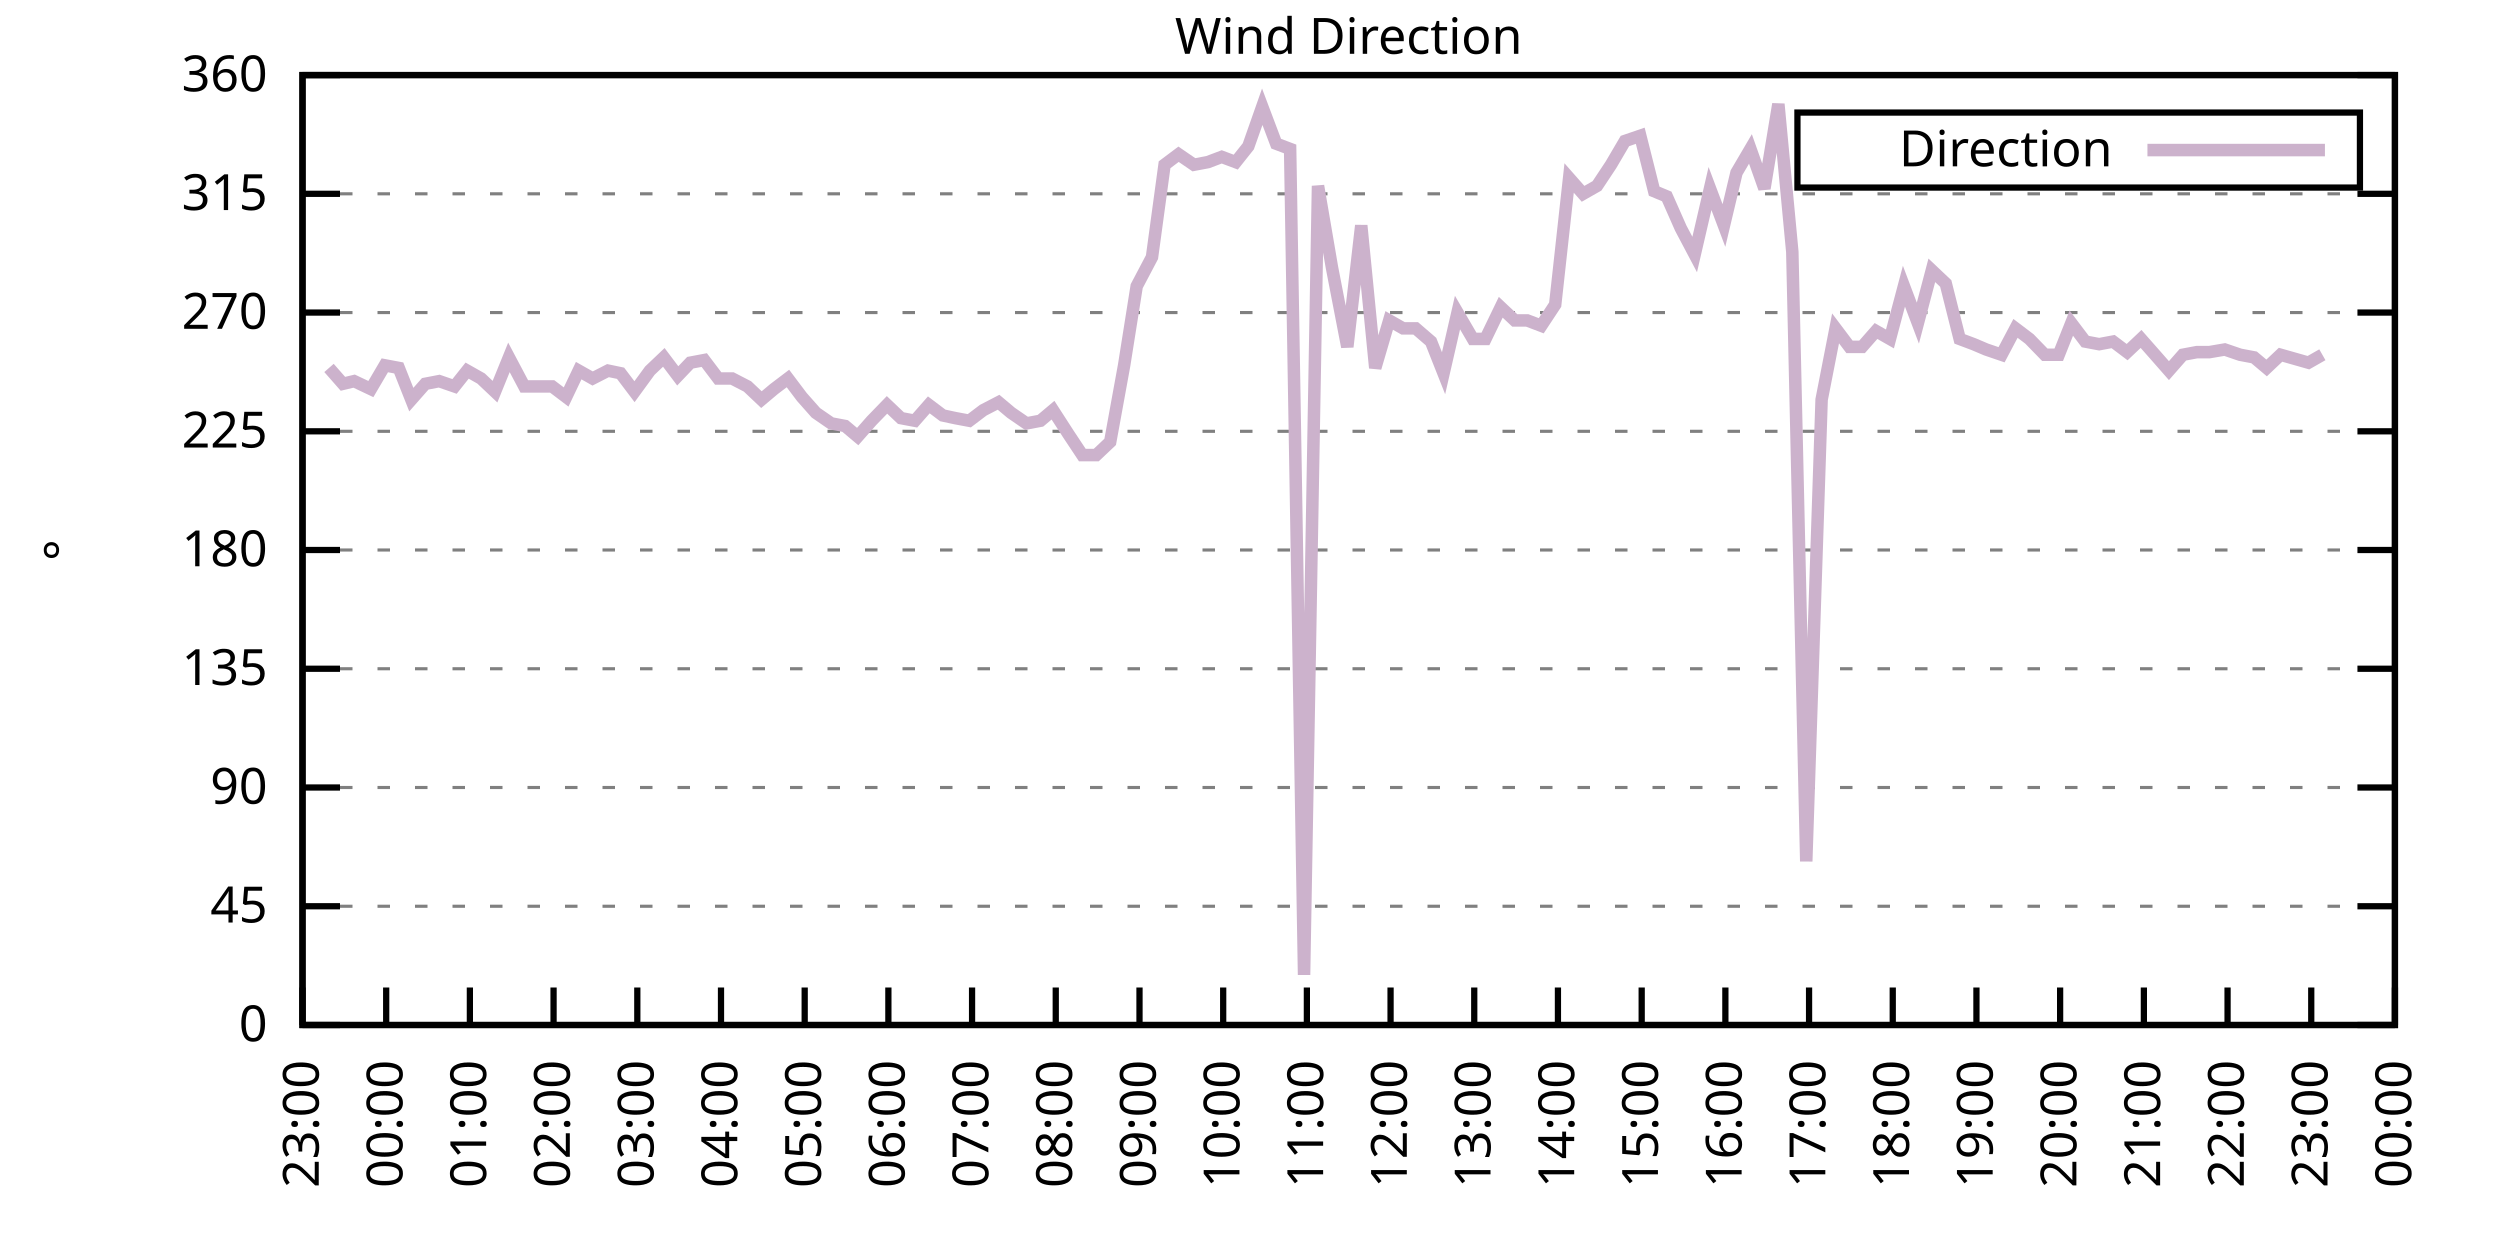
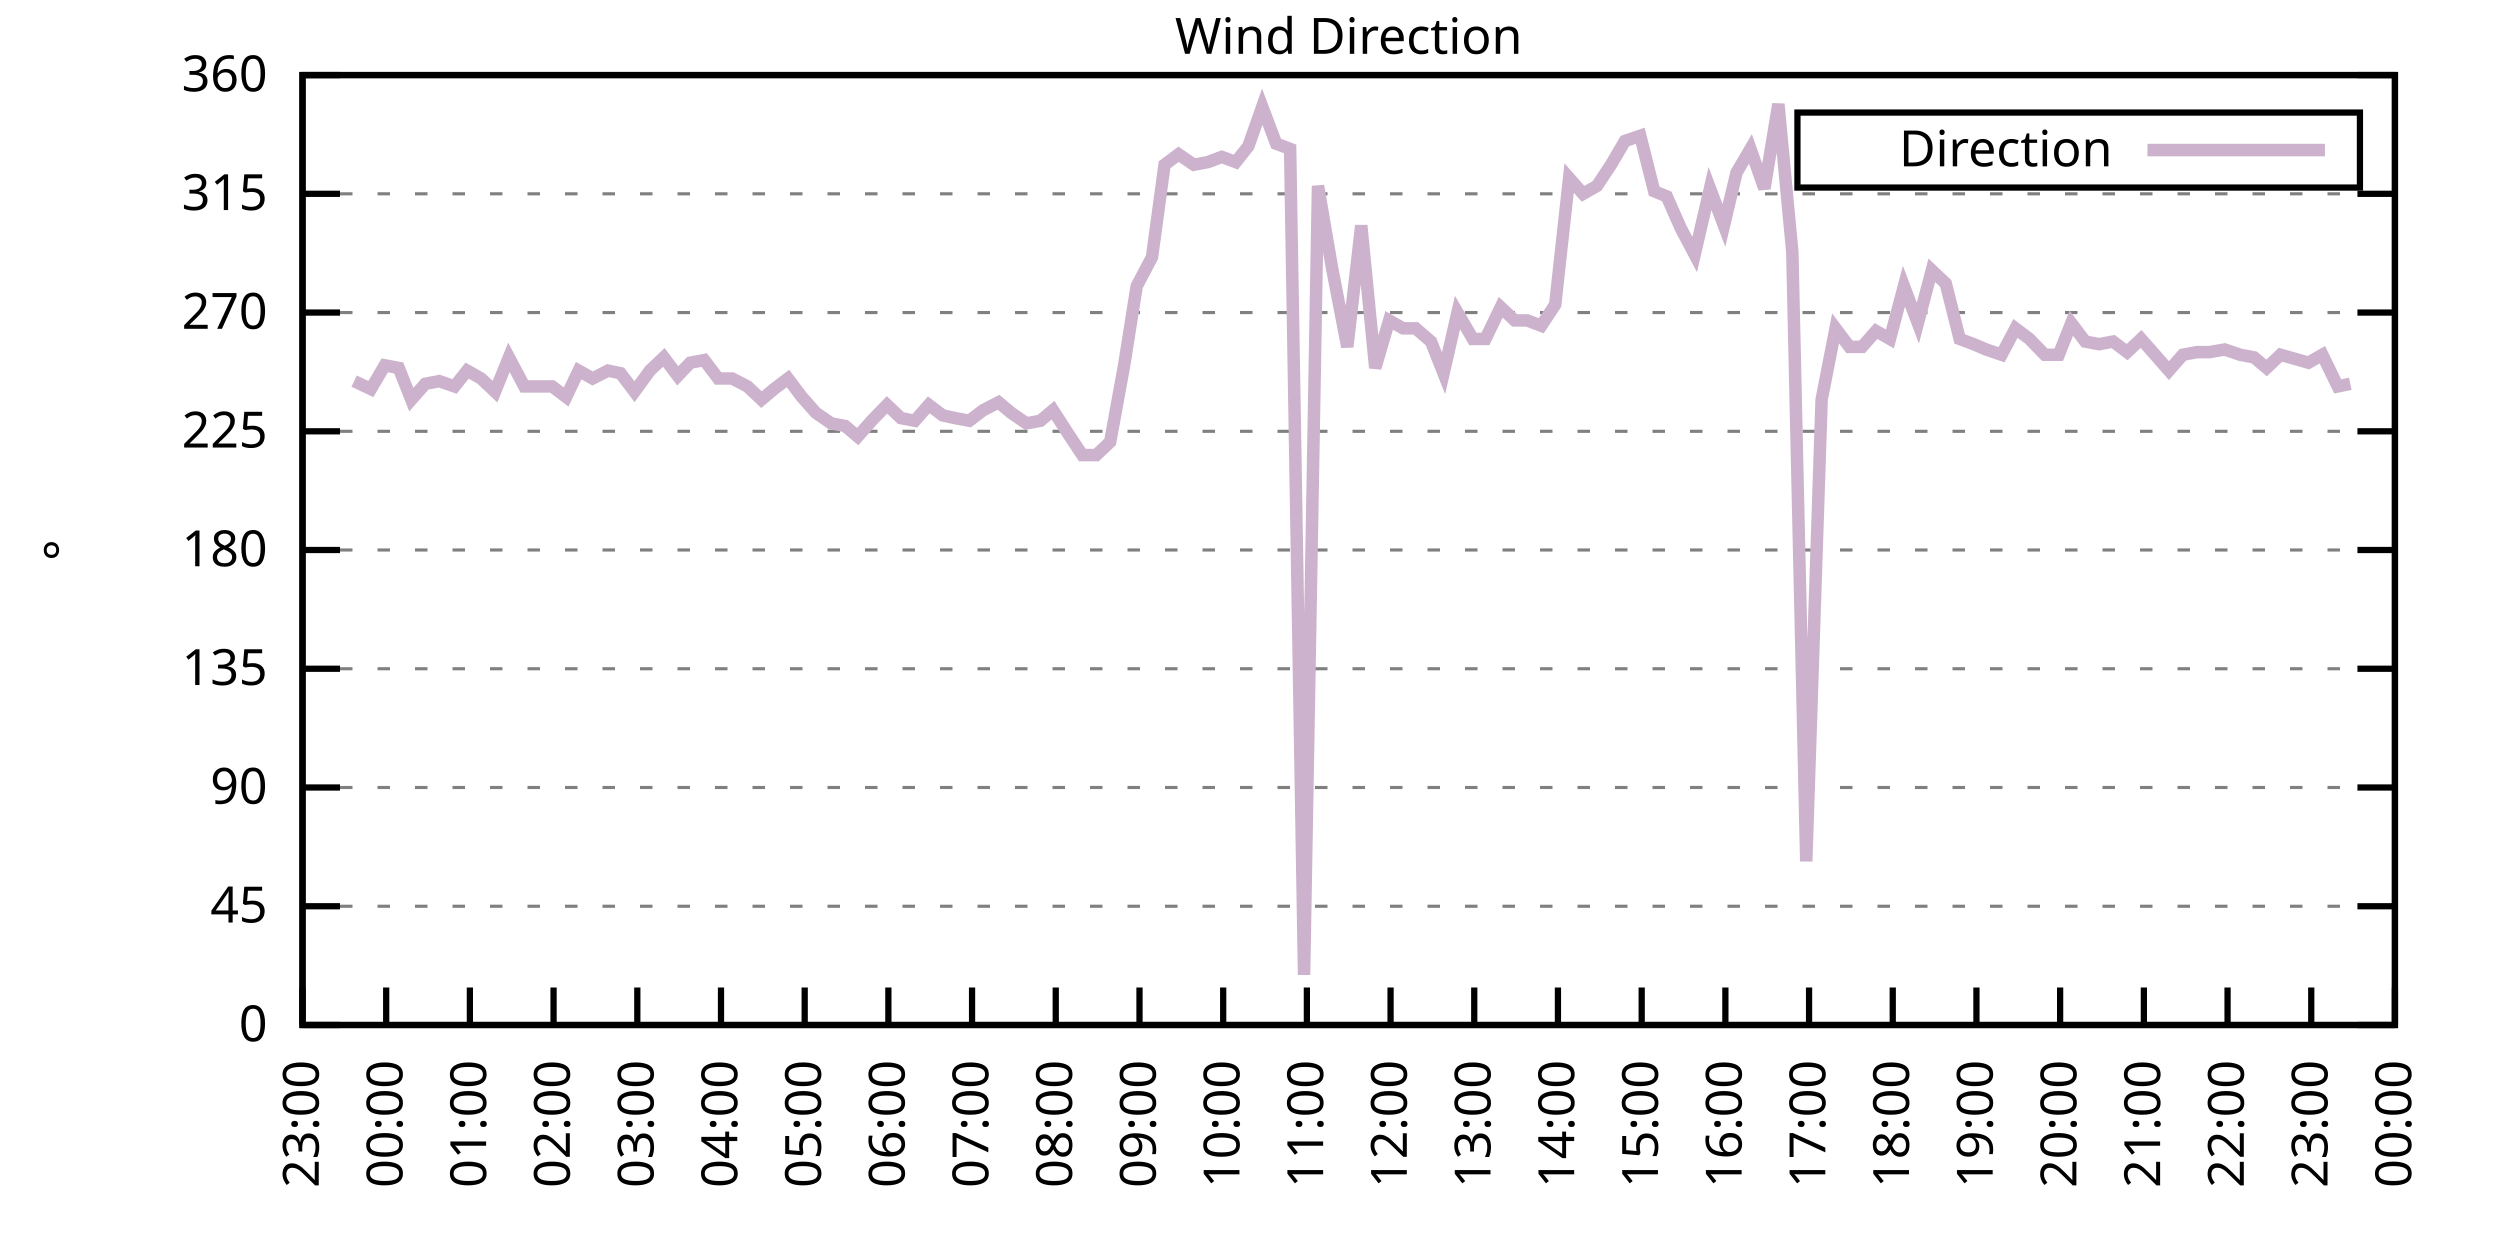
<svg xmlns="http://www.w3.org/2000/svg" xmlns:xlink="http://www.w3.org/1999/xlink" width="400" height="200" viewBox="0 0 400 200">
  <g id="gnuplot_canvas">
    <rect x="0" y="0" width="400" height="200" fill="none" />
    <defs>
      <circle id="gpDot" r="0.5" stroke-width="0.5" stroke="currentColor" />
      <path id="gpPt0" stroke-width="0.333" stroke="currentColor" d="M-1,0 h2 M0,-1 v2" />
      <path id="gpPt1" stroke-width="0.333" stroke="currentColor" d="M-1,-1 L1,1 M1,-1 L-1,1" />
      <path id="gpPt2" stroke-width="0.333" stroke="currentColor" d="M-1,0 L1,0 M0,-1 L0,1 M-1,-1 L1,1 M-1,1 L1,-1" />
      <rect id="gpPt3" stroke-width="0.333" stroke="currentColor" x="-1" y="-1" width="2" height="2" />
      <rect id="gpPt4" stroke-width="0.333" stroke="currentColor" fill="currentColor" x="-1" y="-1" width="2" height="2" />
      <circle id="gpPt5" stroke-width="0.333" stroke="currentColor" cx="0" cy="0" r="1" />
      <use xlink:href="#gpPt5" id="gpPt6" fill="currentColor" stroke="none" />
      <path id="gpPt7" stroke-width="0.333" stroke="currentColor" d="M0,-1.33 L-1.33,0.67 L1.33,0.67 z" />
      <use xlink:href="#gpPt7" id="gpPt8" fill="currentColor" stroke="none" />
      <use xlink:href="#gpPt7" id="gpPt9" stroke="currentColor" transform="rotate(180)" />
      <use xlink:href="#gpPt9" id="gpPt10" fill="currentColor" stroke="none" />
      <use xlink:href="#gpPt3" id="gpPt11" stroke="currentColor" transform="rotate(45)" />
      <use xlink:href="#gpPt11" id="gpPt12" fill="currentColor" stroke="none" />
      <path id="gpPt13" stroke-width="0.333" stroke="currentColor" d="M0,1.330 L1.265,0.411 L0.782,-1.067 L-0.782,-1.076 L-1.265,0.411 z" />
      <use xlink:href="#gpPt13" id="gpPt14" fill="currentColor" stroke="none" />
      <filter id="textbox" filterUnits="objectBoundingBox" x="0" y="0" height="1" width="1">
        <feFlood flood-color="white" flood-opacity="1" result="bgnd" />
        <feComposite in="SourceGraphic" in2="bgnd" operator="atop" />
      </filter>
      <filter id="greybox" filterUnits="objectBoundingBox" x="0" y="0" height="1" width="1">
        <feFlood flood-color="lightgrey" flood-opacity="1" result="grey" />
        <feComposite in="SourceGraphic" in2="grey" operator="atop" />
      </filter>
    </defs>
    <g fill="none" color="white" stroke="currentColor" stroke-width="1.00" stroke-linecap="butt" stroke-linejoin="miter">
</g>
    <g fill="none" color="black" stroke="currentColor" stroke-width="1.00" stroke-linecap="butt" stroke-linejoin="miter">
      <g stroke="none" shape-rendering="crispEdges">
        <polygon fill="rgb(255, 255, 255)" points="48.40,164.00 383.18,164.00 383.18,12.02 48.40,12.02 " />
      </g>
    </g>
    <g fill="none" color="black" stroke="currentColor" stroke-width="1.00" stroke-linecap="butt" stroke-linejoin="miter">
</g>
    <g fill="none" color="black" stroke="black" stroke-width="0.50" stroke-linecap="butt" stroke-linejoin="miter">
</g>
    <g fill="none" color="gray" stroke="currentColor" stroke-width="0.50" stroke-linecap="butt" stroke-linejoin="miter">
      <path stroke="gray" stroke-dasharray="2,4" class="gridline" d="M48.40,164.00 L383.19,164.00  " />
    </g>
    <g fill="none" color="gray" stroke="gray" stroke-width="1.00" stroke-linecap="butt" stroke-linejoin="miter">
</g>
    <g fill="none" color="black" stroke="currentColor" stroke-width="1.00" stroke-linecap="butt" stroke-linejoin="miter">
      <path stroke="black" d="M48.40,164.00 L54.40,164.00 M383.19,164.00 L377.19,164.00  " />
      <g transform="translate(42.80,166.60)" stroke="none" fill="black" font-family="Sans" font-size="8.00" text-anchor="end">
        <text>
          <tspan font-family="Sans"> 0</tspan>
        </text>
      </g>
    </g>
    <g fill="none" color="black" stroke="currentColor" stroke-width="1.00" stroke-linecap="butt" stroke-linejoin="miter">
</g>
    <g fill="none" color="black" stroke="black" stroke-width="0.50" stroke-linecap="butt" stroke-linejoin="miter">
</g>
    <g fill="none" color="gray" stroke="currentColor" stroke-width="0.50" stroke-linecap="butt" stroke-linejoin="miter">
      <path stroke="gray" stroke-dasharray="2,4" class="gridline" d="M48.40,145.00 L383.19,145.00  " />
    </g>
    <g fill="none" color="gray" stroke="gray" stroke-width="1.00" stroke-linecap="butt" stroke-linejoin="miter">
</g>
    <g fill="none" color="black" stroke="currentColor" stroke-width="1.00" stroke-linecap="butt" stroke-linejoin="miter">
      <path stroke="black" d="M48.40,145.00 L54.40,145.00 M383.19,145.00 L377.19,145.00  " />
      <g transform="translate(42.80,147.60)" stroke="none" fill="black" font-family="Sans" font-size="8.00" text-anchor="end">
        <text>
          <tspan font-family="Sans"> 45</tspan>
        </text>
      </g>
    </g>
    <g fill="none" color="black" stroke="currentColor" stroke-width="1.00" stroke-linecap="butt" stroke-linejoin="miter">
</g>
    <g fill="none" color="black" stroke="black" stroke-width="0.50" stroke-linecap="butt" stroke-linejoin="miter">
</g>
    <g fill="none" color="gray" stroke="currentColor" stroke-width="0.50" stroke-linecap="butt" stroke-linejoin="miter">
      <path stroke="gray" stroke-dasharray="2,4" class="gridline" d="M48.40,126.00 L383.19,126.00  " />
    </g>
    <g fill="none" color="gray" stroke="gray" stroke-width="1.00" stroke-linecap="butt" stroke-linejoin="miter">
</g>
    <g fill="none" color="black" stroke="currentColor" stroke-width="1.00" stroke-linecap="butt" stroke-linejoin="miter">
      <path stroke="black" d="M48.40,126.00 L54.40,126.00 M383.19,126.00 L377.19,126.00  " />
      <g transform="translate(42.80,128.60)" stroke="none" fill="black" font-family="Sans" font-size="8.00" text-anchor="end">
        <text>
          <tspan font-family="Sans"> 90</tspan>
        </text>
      </g>
    </g>
    <g fill="none" color="black" stroke="currentColor" stroke-width="1.00" stroke-linecap="butt" stroke-linejoin="miter">
</g>
    <g fill="none" color="black" stroke="black" stroke-width="0.50" stroke-linecap="butt" stroke-linejoin="miter">
</g>
    <g fill="none" color="gray" stroke="currentColor" stroke-width="0.50" stroke-linecap="butt" stroke-linejoin="miter">
      <path stroke="gray" stroke-dasharray="2,4" class="gridline" d="M48.40,107.00 L383.19,107.00  " />
    </g>
    <g fill="none" color="gray" stroke="gray" stroke-width="1.00" stroke-linecap="butt" stroke-linejoin="miter">
</g>
    <g fill="none" color="black" stroke="currentColor" stroke-width="1.00" stroke-linecap="butt" stroke-linejoin="miter">
      <path stroke="black" d="M48.40,107.00 L54.40,107.00 M383.19,107.00 L377.19,107.00  " />
      <g transform="translate(42.80,109.60)" stroke="none" fill="black" font-family="Sans" font-size="8.00" text-anchor="end">
        <text>
          <tspan font-family="Sans"> 135</tspan>
        </text>
      </g>
    </g>
    <g fill="none" color="black" stroke="currentColor" stroke-width="1.00" stroke-linecap="butt" stroke-linejoin="miter">
</g>
    <g fill="none" color="black" stroke="black" stroke-width="0.50" stroke-linecap="butt" stroke-linejoin="miter">
</g>
    <g fill="none" color="gray" stroke="currentColor" stroke-width="0.50" stroke-linecap="butt" stroke-linejoin="miter">
      <path stroke="gray" stroke-dasharray="2,4" class="gridline" d="M48.40,88.00 L383.19,88.00  " />
    </g>
    <g fill="none" color="gray" stroke="gray" stroke-width="1.00" stroke-linecap="butt" stroke-linejoin="miter">
</g>
    <g fill="none" color="black" stroke="currentColor" stroke-width="1.00" stroke-linecap="butt" stroke-linejoin="miter">
      <path stroke="black" d="M48.40,88.00 L54.40,88.00 M383.19,88.00 L377.19,88.00  " />
      <g transform="translate(42.80,90.60)" stroke="none" fill="black" font-family="Sans" font-size="8.00" text-anchor="end">
        <text>
          <tspan font-family="Sans"> 180</tspan>
        </text>
      </g>
    </g>
    <g fill="none" color="black" stroke="currentColor" stroke-width="1.00" stroke-linecap="butt" stroke-linejoin="miter">
</g>
    <g fill="none" color="black" stroke="black" stroke-width="0.50" stroke-linecap="butt" stroke-linejoin="miter">
</g>
    <g fill="none" color="gray" stroke="currentColor" stroke-width="0.50" stroke-linecap="butt" stroke-linejoin="miter">
      <path stroke="gray" stroke-dasharray="2,4" class="gridline" d="M48.40,69.01 L383.19,69.01  " />
    </g>
    <g fill="none" color="gray" stroke="gray" stroke-width="1.00" stroke-linecap="butt" stroke-linejoin="miter">
</g>
    <g fill="none" color="black" stroke="currentColor" stroke-width="1.00" stroke-linecap="butt" stroke-linejoin="miter">
      <path stroke="black" d="M48.40,69.01 L54.40,69.01 M383.19,69.01 L377.19,69.01  " />
      <g transform="translate(42.80,71.61)" stroke="none" fill="black" font-family="Sans" font-size="8.00" text-anchor="end">
        <text>
          <tspan font-family="Sans"> 225</tspan>
        </text>
      </g>
    </g>
    <g fill="none" color="black" stroke="currentColor" stroke-width="1.00" stroke-linecap="butt" stroke-linejoin="miter">
</g>
    <g fill="none" color="black" stroke="black" stroke-width="0.50" stroke-linecap="butt" stroke-linejoin="miter">
</g>
    <g fill="none" color="gray" stroke="currentColor" stroke-width="0.50" stroke-linecap="butt" stroke-linejoin="miter">
      <path stroke="gray" stroke-dasharray="2,4" class="gridline" d="M48.40,50.01 L383.19,50.01  " />
    </g>
    <g fill="none" color="gray" stroke="gray" stroke-width="1.00" stroke-linecap="butt" stroke-linejoin="miter">
</g>
    <g fill="none" color="black" stroke="currentColor" stroke-width="1.00" stroke-linecap="butt" stroke-linejoin="miter">
      <path stroke="black" d="M48.40,50.01 L54.40,50.01 M383.19,50.01 L377.19,50.01  " />
      <g transform="translate(42.80,52.61)" stroke="none" fill="black" font-family="Sans" font-size="8.00" text-anchor="end">
        <text>
          <tspan font-family="Sans"> 270</tspan>
        </text>
      </g>
    </g>
    <g fill="none" color="black" stroke="currentColor" stroke-width="1.00" stroke-linecap="butt" stroke-linejoin="miter">
</g>
    <g fill="none" color="black" stroke="black" stroke-width="0.50" stroke-linecap="butt" stroke-linejoin="miter">
</g>
    <g fill="none" color="gray" stroke="currentColor" stroke-width="0.50" stroke-linecap="butt" stroke-linejoin="miter">
      <path stroke="gray" stroke-dasharray="2,4" class="gridline" d="M48.40,31.01 L383.19,31.01  " />
    </g>
    <g fill="none" color="gray" stroke="gray" stroke-width="1.00" stroke-linecap="butt" stroke-linejoin="miter">
</g>
    <g fill="none" color="black" stroke="currentColor" stroke-width="1.00" stroke-linecap="butt" stroke-linejoin="miter">
      <path stroke="black" d="M48.40,31.01 L54.40,31.01 M383.19,31.01 L377.19,31.01  " />
      <g transform="translate(42.80,33.61)" stroke="none" fill="black" font-family="Sans" font-size="8.00" text-anchor="end">
        <text>
          <tspan font-family="Sans"> 315</tspan>
        </text>
      </g>
    </g>
    <g fill="none" color="black" stroke="currentColor" stroke-width="1.00" stroke-linecap="butt" stroke-linejoin="miter">
</g>
    <g fill="none" color="black" stroke="black" stroke-width="0.50" stroke-linecap="butt" stroke-linejoin="miter">
</g>
    <g fill="none" color="gray" stroke="currentColor" stroke-width="0.50" stroke-linecap="butt" stroke-linejoin="miter">
      <path stroke="gray" stroke-dasharray="2,4" class="gridline" d="M48.40,12.01 L383.19,12.01  " />
    </g>
    <g fill="none" color="gray" stroke="gray" stroke-width="1.00" stroke-linecap="butt" stroke-linejoin="miter">
</g>
    <g fill="none" color="black" stroke="currentColor" stroke-width="1.00" stroke-linecap="butt" stroke-linejoin="miter">
      <path stroke="black" d="M48.40,12.01 L54.40,12.01 M383.19,12.01 L377.19,12.01  " />
      <g transform="translate(42.80,14.61)" stroke="none" fill="black" font-family="Sans" font-size="8.00" text-anchor="end">
        <text>
          <tspan font-family="Sans"> 360</tspan>
        </text>
      </g>
    </g>
    <g fill="none" color="black" stroke="currentColor" stroke-width="1.00" stroke-linecap="butt" stroke-linejoin="miter">
      <path stroke="black" d="M48.40,164.00 L48.40,158.00  " />
      <g transform="translate(51.00,169.60) rotate(270.00)" stroke="none" fill="black" font-family="Sans" font-size="8.00" text-anchor="end">
        <text>
          <tspan font-family="Sans">23:00</tspan>
        </text>
      </g>
    </g>
    <g fill="none" color="black" stroke="currentColor" stroke-width="1.00" stroke-linecap="butt" stroke-linejoin="miter">
      <path stroke="black" d="M61.79,164.00 L61.79,158.00  " />
      <g transform="translate(64.39,169.60) rotate(270.00)" stroke="none" fill="black" font-family="Sans" font-size="8.00" text-anchor="end">
        <text>
          <tspan font-family="Sans">00:00</tspan>
        </text>
      </g>
    </g>
    <g fill="none" color="black" stroke="currentColor" stroke-width="1.00" stroke-linecap="butt" stroke-linejoin="miter">
      <path stroke="black" d="M75.18,164.00 L75.18,158.00  " />
      <g transform="translate(77.78,169.60) rotate(270.00)" stroke="none" fill="black" font-family="Sans" font-size="8.00" text-anchor="end">
        <text>
          <tspan font-family="Sans">01:00</tspan>
        </text>
      </g>
    </g>
    <g fill="none" color="black" stroke="currentColor" stroke-width="1.00" stroke-linecap="butt" stroke-linejoin="miter">
      <path stroke="black" d="M88.57,164.00 L88.57,158.00  " />
      <g transform="translate(91.17,169.60) rotate(270.00)" stroke="none" fill="black" font-family="Sans" font-size="8.00" text-anchor="end">
        <text>
          <tspan font-family="Sans">02:00</tspan>
        </text>
      </g>
    </g>
    <g fill="none" color="black" stroke="currentColor" stroke-width="1.00" stroke-linecap="butt" stroke-linejoin="miter">
      <path stroke="black" d="M101.97,164.00 L101.97,158.00  " />
      <g transform="translate(104.57,169.60) rotate(270.00)" stroke="none" fill="black" font-family="Sans" font-size="8.00" text-anchor="end">
        <text>
          <tspan font-family="Sans">03:00</tspan>
        </text>
      </g>
    </g>
    <g fill="none" color="black" stroke="currentColor" stroke-width="1.00" stroke-linecap="butt" stroke-linejoin="miter">
      <path stroke="black" d="M115.36,164.00 L115.36,158.00  " />
      <g transform="translate(117.96,169.60) rotate(270.00)" stroke="none" fill="black" font-family="Sans" font-size="8.00" text-anchor="end">
        <text>
          <tspan font-family="Sans">04:00</tspan>
        </text>
      </g>
    </g>
    <g fill="none" color="black" stroke="currentColor" stroke-width="1.00" stroke-linecap="butt" stroke-linejoin="miter">
      <path stroke="black" d="M128.75,164.00 L128.75,158.00  " />
      <g transform="translate(131.35,169.60) rotate(270.00)" stroke="none" fill="black" font-family="Sans" font-size="8.00" text-anchor="end">
        <text>
          <tspan font-family="Sans">05:00</tspan>
        </text>
      </g>
    </g>
    <g fill="none" color="black" stroke="currentColor" stroke-width="1.00" stroke-linecap="butt" stroke-linejoin="miter">
      <path stroke="black" d="M142.14,164.00 L142.14,158.00  " />
      <g transform="translate(144.74,169.60) rotate(270.00)" stroke="none" fill="black" font-family="Sans" font-size="8.00" text-anchor="end">
        <text>
          <tspan font-family="Sans">06:00</tspan>
        </text>
      </g>
    </g>
    <g fill="none" color="black" stroke="currentColor" stroke-width="1.00" stroke-linecap="butt" stroke-linejoin="miter">
      <path stroke="black" d="M155.53,164.00 L155.53,158.00  " />
      <g transform="translate(158.13,169.60) rotate(270.00)" stroke="none" fill="black" font-family="Sans" font-size="8.00" text-anchor="end">
        <text>
          <tspan font-family="Sans">07:00</tspan>
        </text>
      </g>
    </g>
    <g fill="none" color="black" stroke="currentColor" stroke-width="1.00" stroke-linecap="butt" stroke-linejoin="miter">
      <path stroke="black" d="M168.92,164.00 L168.92,158.00  " />
      <g transform="translate(171.52,169.60) rotate(270.00)" stroke="none" fill="black" font-family="Sans" font-size="8.00" text-anchor="end">
        <text>
          <tspan font-family="Sans">08:00</tspan>
        </text>
      </g>
    </g>
    <g fill="none" color="black" stroke="currentColor" stroke-width="1.00" stroke-linecap="butt" stroke-linejoin="miter">
      <path stroke="black" d="M182.32,164.00 L182.32,158.00  " />
      <g transform="translate(184.92,169.60) rotate(270.00)" stroke="none" fill="black" font-family="Sans" font-size="8.00" text-anchor="end">
        <text>
          <tspan font-family="Sans">09:00</tspan>
        </text>
      </g>
    </g>
    <g fill="none" color="black" stroke="currentColor" stroke-width="1.00" stroke-linecap="butt" stroke-linejoin="miter">
      <path stroke="black" d="M195.71,164.00 L195.71,158.00  " />
      <g transform="translate(198.31,169.60) rotate(270.00)" stroke="none" fill="black" font-family="Sans" font-size="8.00" text-anchor="end">
        <text>
          <tspan font-family="Sans">10:00</tspan>
        </text>
      </g>
    </g>
    <g fill="none" color="black" stroke="currentColor" stroke-width="1.00" stroke-linecap="butt" stroke-linejoin="miter">
      <path stroke="black" d="M209.10,164.00 L209.10,158.00  " />
      <g transform="translate(211.70,169.60) rotate(270.00)" stroke="none" fill="black" font-family="Sans" font-size="8.00" text-anchor="end">
        <text>
          <tspan font-family="Sans">11:00</tspan>
        </text>
      </g>
    </g>
    <g fill="none" color="black" stroke="currentColor" stroke-width="1.00" stroke-linecap="butt" stroke-linejoin="miter">
      <path stroke="black" d="M222.49,164.00 L222.49,158.00  " />
      <g transform="translate(225.09,169.60) rotate(270.00)" stroke="none" fill="black" font-family="Sans" font-size="8.00" text-anchor="end">
        <text>
          <tspan font-family="Sans">12:00</tspan>
        </text>
      </g>
    </g>
    <g fill="none" color="black" stroke="currentColor" stroke-width="1.00" stroke-linecap="butt" stroke-linejoin="miter">
      <path stroke="black" d="M235.88,164.00 L235.88,158.00  " />
      <g transform="translate(238.48,169.60) rotate(270.00)" stroke="none" fill="black" font-family="Sans" font-size="8.00" text-anchor="end">
        <text>
          <tspan font-family="Sans">13:00</tspan>
        </text>
      </g>
    </g>
    <g fill="none" color="black" stroke="currentColor" stroke-width="1.00" stroke-linecap="butt" stroke-linejoin="miter">
      <path stroke="black" d="M249.27,164.00 L249.27,158.00  " />
      <g transform="translate(251.87,169.60) rotate(270.00)" stroke="none" fill="black" font-family="Sans" font-size="8.00" text-anchor="end">
        <text>
          <tspan font-family="Sans">14:00</tspan>
        </text>
      </g>
    </g>
    <g fill="none" color="black" stroke="currentColor" stroke-width="1.00" stroke-linecap="butt" stroke-linejoin="miter">
      <path stroke="black" d="M262.67,164.00 L262.67,158.00  " />
      <g transform="translate(265.27,169.60) rotate(270.00)" stroke="none" fill="black" font-family="Sans" font-size="8.00" text-anchor="end">
        <text>
          <tspan font-family="Sans">15:00</tspan>
        </text>
      </g>
    </g>
    <g fill="none" color="black" stroke="currentColor" stroke-width="1.00" stroke-linecap="butt" stroke-linejoin="miter">
      <path stroke="black" d="M276.06,164.00 L276.06,158.00  " />
      <g transform="translate(278.66,169.60) rotate(270.00)" stroke="none" fill="black" font-family="Sans" font-size="8.00" text-anchor="end">
        <text>
          <tspan font-family="Sans">16:00</tspan>
        </text>
      </g>
    </g>
    <g fill="none" color="black" stroke="currentColor" stroke-width="1.00" stroke-linecap="butt" stroke-linejoin="miter">
      <path stroke="black" d="M289.45,164.00 L289.45,158.00  " />
      <g transform="translate(292.05,169.60) rotate(270.00)" stroke="none" fill="black" font-family="Sans" font-size="8.00" text-anchor="end">
        <text>
          <tspan font-family="Sans">17:00</tspan>
        </text>
      </g>
    </g>
    <g fill="none" color="black" stroke="currentColor" stroke-width="1.00" stroke-linecap="butt" stroke-linejoin="miter">
      <path stroke="black" d="M302.84,164.00 L302.84,158.00  " />
      <g transform="translate(305.44,169.60) rotate(270.00)" stroke="none" fill="black" font-family="Sans" font-size="8.00" text-anchor="end">
        <text>
          <tspan font-family="Sans">18:00</tspan>
        </text>
      </g>
    </g>
    <g fill="none" color="black" stroke="currentColor" stroke-width="1.00" stroke-linecap="butt" stroke-linejoin="miter">
      <path stroke="black" d="M316.23,164.00 L316.23,158.00  " />
      <g transform="translate(318.83,169.60) rotate(270.00)" stroke="none" fill="black" font-family="Sans" font-size="8.00" text-anchor="end">
        <text>
          <tspan font-family="Sans">19:00</tspan>
        </text>
      </g>
    </g>
    <g fill="none" color="black" stroke="currentColor" stroke-width="1.00" stroke-linecap="butt" stroke-linejoin="miter">
      <path stroke="black" d="M329.62,164.00 L329.62,158.00  " />
      <g transform="translate(332.22,169.60) rotate(270.00)" stroke="none" fill="black" font-family="Sans" font-size="8.00" text-anchor="end">
        <text>
          <tspan font-family="Sans">20:00</tspan>
        </text>
      </g>
    </g>
    <g fill="none" color="black" stroke="currentColor" stroke-width="1.00" stroke-linecap="butt" stroke-linejoin="miter">
      <path stroke="black" d="M343.02,164.00 L343.02,158.00  " />
      <g transform="translate(345.62,169.60) rotate(270.00)" stroke="none" fill="black" font-family="Sans" font-size="8.00" text-anchor="end">
        <text>
          <tspan font-family="Sans">21:00</tspan>
        </text>
      </g>
    </g>
    <g fill="none" color="black" stroke="currentColor" stroke-width="1.00" stroke-linecap="butt" stroke-linejoin="miter">
      <path stroke="black" d="M356.41,164.00 L356.41,158.00  " />
      <g transform="translate(359.01,169.60) rotate(270.00)" stroke="none" fill="black" font-family="Sans" font-size="8.00" text-anchor="end">
        <text>
          <tspan font-family="Sans">22:00</tspan>
        </text>
      </g>
    </g>
    <g fill="none" color="black" stroke="currentColor" stroke-width="1.00" stroke-linecap="butt" stroke-linejoin="miter">
      <path stroke="black" d="M369.80,164.00 L369.80,158.00  " />
      <g transform="translate(372.40,169.60) rotate(270.00)" stroke="none" fill="black" font-family="Sans" font-size="8.00" text-anchor="end">
        <text>
          <tspan font-family="Sans">23:00</tspan>
        </text>
      </g>
    </g>
    <g fill="none" color="black" stroke="currentColor" stroke-width="1.00" stroke-linecap="butt" stroke-linejoin="miter">
      <path stroke="black" d="M383.19,164.00 L383.19,158.00  " />
      <g transform="translate(385.79,169.60) rotate(270.00)" stroke="none" fill="black" font-family="Sans" font-size="8.00" text-anchor="end">
        <text>
          <tspan font-family="Sans">00:00</tspan>
        </text>
      </g>
    </g>
    <g fill="none" color="black" stroke="currentColor" stroke-width="1.00" stroke-linecap="butt" stroke-linejoin="miter">
</g>
    <g fill="none" color="black" stroke="currentColor" stroke-width="1.00" stroke-linecap="butt" stroke-linejoin="miter">
      <path stroke="black" d="M48.40,12.01 L48.40,164.00 L383.19,164.00 L383.19,12.01 L48.40,12.01 Z  " />
    </g>
    <g fill="none" color="black" stroke="currentColor" stroke-width="1.00" stroke-linecap="butt" stroke-linejoin="miter">
</g>
    <g fill="none" color="black" stroke="currentColor" stroke-width="1.00" stroke-linecap="butt" stroke-linejoin="miter">
      <path stroke="black" d="M287.59,30.01 L287.59,18.01 L377.59,18.01 L377.59,30.01 L287.59,30.01 Z  " />
    </g>
    <g id="Wind_direction_plot_1">
      <g fill="none" color="white" stroke="black" stroke-width="2.00" stroke-linecap="butt" stroke-linejoin="miter">
</g>
      <g fill="none" color="black" stroke="currentColor" stroke-width="2.00" stroke-linecap="butt" stroke-linejoin="miter">
        <g transform="translate(337.99,26.61)" stroke="none" fill="black" font-family="Sans" font-size="8.00" text-anchor="end">
          <text>
            <tspan font-family="Sans">Direction</tspan>
          </text>
        </g>
      </g>
      <g fill="none" color="black" stroke="currentColor" stroke-width="2.00" stroke-linecap="butt" stroke-linejoin="miter">
-         <path stroke="rgb(204, 178, 204)" d="M343.59,24.01 L371.99,24.01 M52.64,58.87 L54.87,61.41 L56.66,60.98 L59.34,62.25 L61.57,58.45 L63.80,58.87   L65.81,63.94 L68.04,61.41 L70.27,60.98 L72.73,61.83 L74.74,59.30 L76.97,60.56 L79.20,62.67 L81.43,57.18   L83.89,61.83 L85.90,61.83 L88.35,61.83 L90.58,63.52 L92.59,59.30 L94.82,60.56 L97.28,59.30 L99.29,59.72   L101.52,62.67 L103.98,59.30 L106.21,57.18 L108.44,60.14 L110.45,58.03 L112.68,57.61 L114.91,60.56 L117.14,60.56   L119.60,61.83 L121.83,63.94 L123.84,62.25 L126.07,60.56 L128.30,63.52 L130.54,66.05 L132.99,67.74 L135.22,68.16   L137.23,69.85 L139.46,67.32 L141.92,64.78 L144.15,66.90 L146.38,67.32 L148.61,64.78 L150.85,66.47 L152.85,66.90   L155.09,67.32 L157.32,65.63 L159.77,64.36 L161.78,66.05 L164.24,67.74 L166.47,67.32 L168.48,65.63 L170.93,69.43   L173.17,72.81 L175.40,72.81 L177.63,70.70 L179.86,58.45 L181.87,45.79 L184.32,41.14 L186.33,26.36 L188.57,24.68   L191.02,26.36 L193.25,25.94 L195.48,25.10 L197.72,25.94 L199.73,23.41 L201.96,17.08 L204.19,22.99 L206.42,23.83   L208.65,155.98 L210.88,29.74 L213.12,42.83 L215.57,55.50 L217.80,36.08 L220.04,58.87 L222.27,51.27 L224.50,52.54   L226.51,52.54 L228.96,54.65 L230.97,59.72 L233.20,50.01 L235.66,54.23 L237.67,54.23 L240.12,49.16 L242.36,51.27   L244.36,51.27 L246.60,52.12 L248.83,48.74 L251.06,28.48 L253.29,31.01 L255.52,29.74 L257.76,26.36 L259.99,22.56   L262.44,21.72 L264.67,30.59 L266.68,31.43 L268.92,36.50 L271.15,40.72 L273.60,30.16 L275.83,36.08 L277.84,27.63   L280.07,23.83 L282.31,30.16 L284.54,16.65 L286.77,40.30 L289.00,137.82 L291.46,63.94 L293.69,52.54 L295.92,55.50   L297.93,55.50 L300.16,52.96 L302.39,54.23 L304.63,45.79 L306.86,51.70 L309.09,43.25 L311.32,45.36 L313.55,54.23   L315.79,55.07 L317.79,55.92 L320.25,56.76 L322.48,52.54 L324.71,54.23 L327.17,56.76 L329.40,56.76 L331.41,51.70   L333.64,54.65 L335.87,55.07 L338.10,54.65 L340.34,56.34 L342.57,54.23 L344.80,56.76 L347.03,59.30 L349.26,56.76   L351.50,56.34 L353.51,56.34 L355.96,55.92 L358.42,56.76 L360.65,57.18 L362.66,58.87 L364.89,56.76 L369.35,58.03   L371.58,56.76  " />
+         <path stroke="rgb(204, 178, 204)" d="M343.59,24.01 L371.99,24.01 M56.66,60.98 L59.34,62.25 L61.57,58.45 L63.80,58.87 L65.81,63.94 L68.04,61.41   L70.27,60.98 L72.73,61.83 L74.74,59.30 L76.97,60.56 L79.20,62.67 L81.43,57.18 L83.89,61.83 L85.90,61.83   L88.35,61.83 L90.58,63.52 L92.59,59.30 L94.82,60.56 L97.28,59.30 L99.29,59.72 L101.52,62.67 L103.98,59.30   L106.21,57.18 L108.44,60.14 L110.45,58.03 L112.68,57.61 L114.91,60.56 L117.14,60.56 L119.60,61.83 L121.83,63.94   L123.84,62.25 L126.07,60.56 L128.30,63.52 L130.54,66.05 L132.99,67.74 L135.22,68.16 L137.23,69.85 L139.46,67.32   L141.92,64.78 L144.15,66.90 L146.38,67.32 L148.61,64.78 L150.85,66.47 L152.85,66.90 L155.09,67.32 L157.32,65.63   L159.77,64.36 L161.78,66.05 L164.24,67.74 L166.47,67.32 L168.48,65.63 L170.93,69.43 L173.17,72.81 L175.40,72.81   L177.63,70.70 L179.86,58.45 L181.87,45.79 L184.32,41.14 L186.33,26.36 L188.57,24.68 L191.02,26.36 L193.25,25.94   L195.48,25.10 L197.72,25.94 L199.73,23.41 L201.96,17.08 L204.19,22.99 L206.42,23.83 L208.65,155.98 L210.88,29.74   L213.12,42.83 L215.57,55.50 L217.80,36.08 L220.04,58.87 L222.27,51.27 L224.50,52.54 L226.51,52.54 L228.96,54.65   L230.97,59.72 L233.20,50.01 L235.66,54.23 L237.67,54.23 L240.12,49.16 L242.36,51.27 L244.36,51.27 L246.60,52.12   L248.83,48.74 L251.06,28.48 L253.29,31.01 L255.52,29.74 L257.76,26.36 L259.99,22.56 L262.44,21.72 L264.67,30.59   L266.68,31.43 L268.92,36.50 L271.15,40.72 L273.60,30.16 L275.83,36.08 L277.84,27.63 L280.07,23.83 L282.31,30.16   L284.54,16.65 L286.77,40.30 L289.00,137.82 L291.46,63.94 L293.69,52.54 L295.92,55.50 L297.93,55.50 L300.16,52.96   L302.39,54.23 L304.63,45.79 L306.86,51.70 L309.09,43.25 L311.32,45.36 L313.55,54.23 L315.79,55.07 L317.79,55.92   L320.25,56.76 L322.48,52.54 L324.71,54.23 L327.17,56.76 L329.40,56.76 L331.41,51.70 L333.64,54.65 L335.87,55.07   L338.10,54.65 L340.34,56.34 L342.57,54.23 L344.80,56.76 L347.03,59.30 L349.26,56.76 L351.50,56.34 L353.51,56.34   L355.96,55.92 L358.42,56.76 L360.65,57.18 L362.66,58.87 L364.89,56.76 L369.35,58.03 L371.58,56.76 L374.04,61.83   L376.05,61.41  " />
      </g>
    </g>
    <g fill="none" color="black" stroke="currentColor" stroke-width="2.00" stroke-linecap="butt" stroke-linejoin="miter">
</g>
    <g fill="none" color="black" stroke="black" stroke-width="1.00" stroke-linecap="butt" stroke-linejoin="miter">
</g>
    <g fill="none" color="black" stroke="currentColor" stroke-width="1.00" stroke-linecap="butt" stroke-linejoin="miter">
      <path stroke="black" d="M48.40,12.01 L48.40,164.00 L383.19,164.00 L383.19,12.01 L48.40,12.01 Z  " />
      <g transform="translate(12.80,88.01) rotate(270.00)" stroke="none" fill="black" font-family="Sans" font-size="8.00" text-anchor="middle">
        <text>
          <tspan font-family="Sans">°</tspan>
        </text>
      </g>
    </g>
    <g fill="none" color="black" stroke="currentColor" stroke-width="1.00" stroke-linecap="butt" stroke-linejoin="miter">
</g>
    <g fill="none" color="black" stroke="currentColor" stroke-width="1.00" stroke-linecap="butt" stroke-linejoin="miter">
      <g transform="translate(215.79,8.61)" stroke="none" fill="black" font-family="Sans" font-size="8.00" text-anchor="middle">
        <text>
          <tspan font-family="Sans">Wind Direction</tspan>
        </text>
      </g>
    </g>
    <g fill="none" color="black" stroke="currentColor" stroke-width="1.00" stroke-linecap="butt" stroke-linejoin="miter">
</g>
  </g>
</svg>
